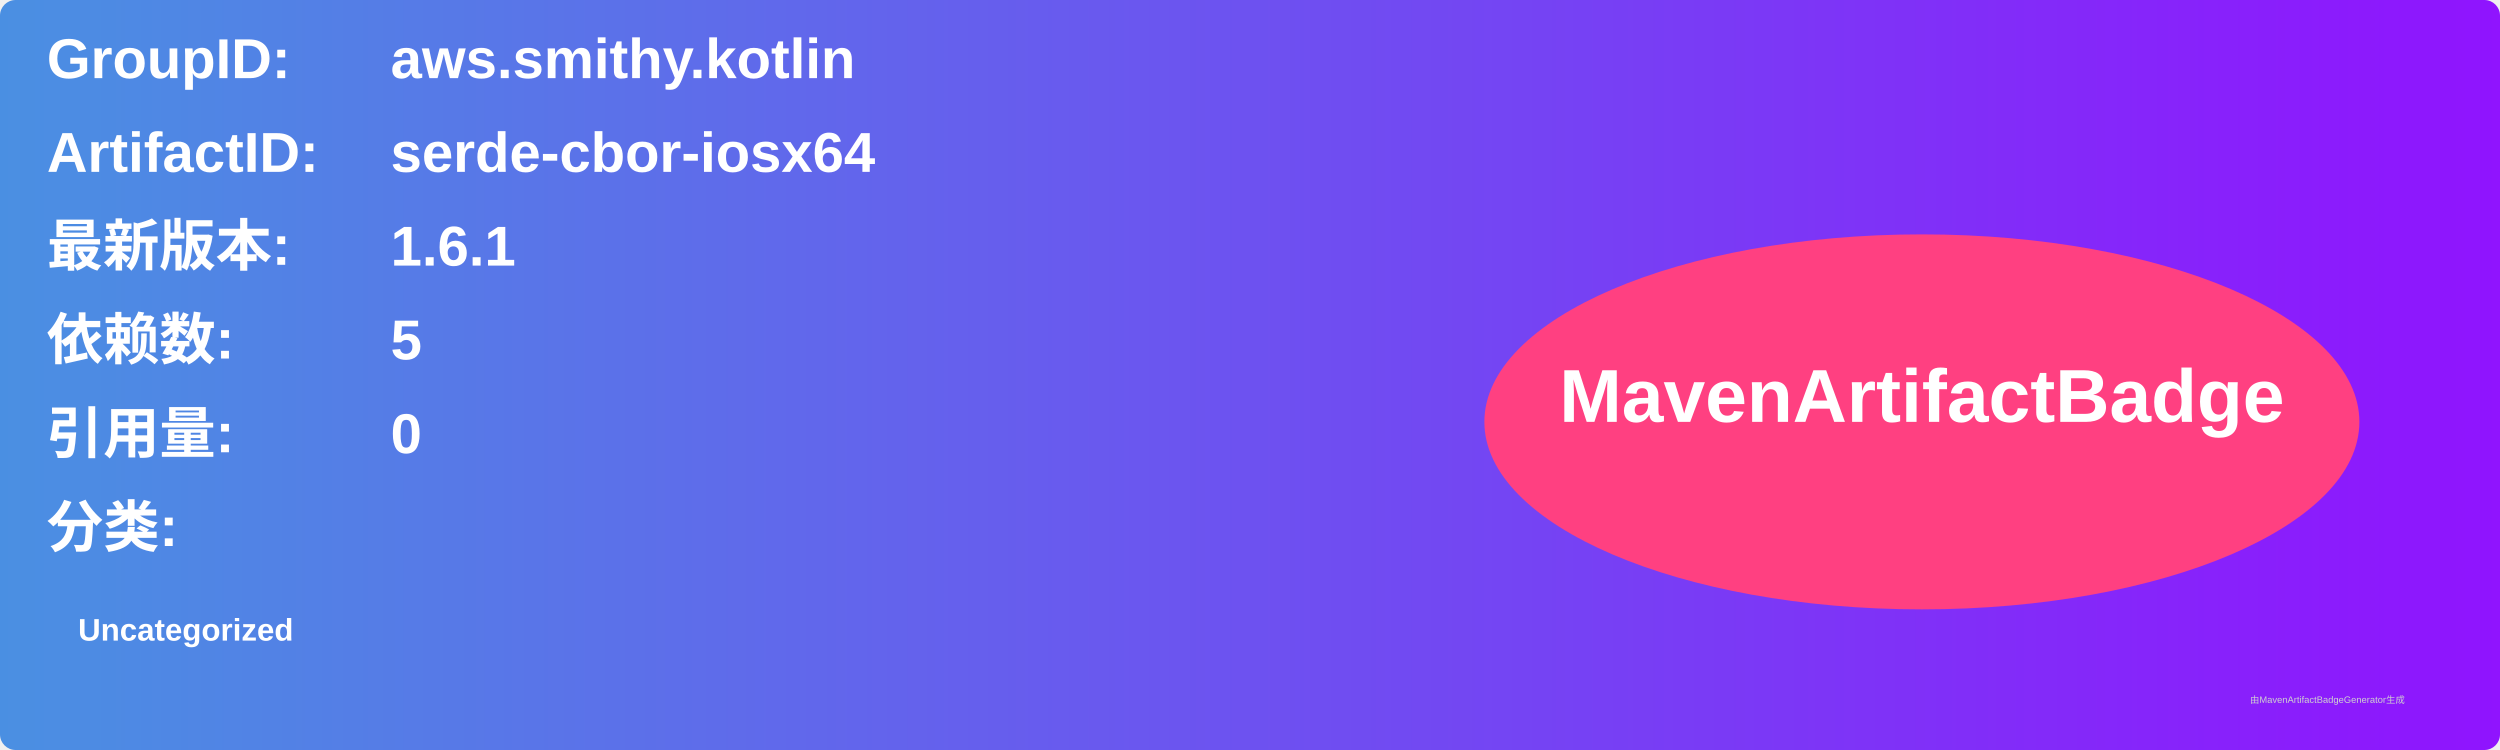
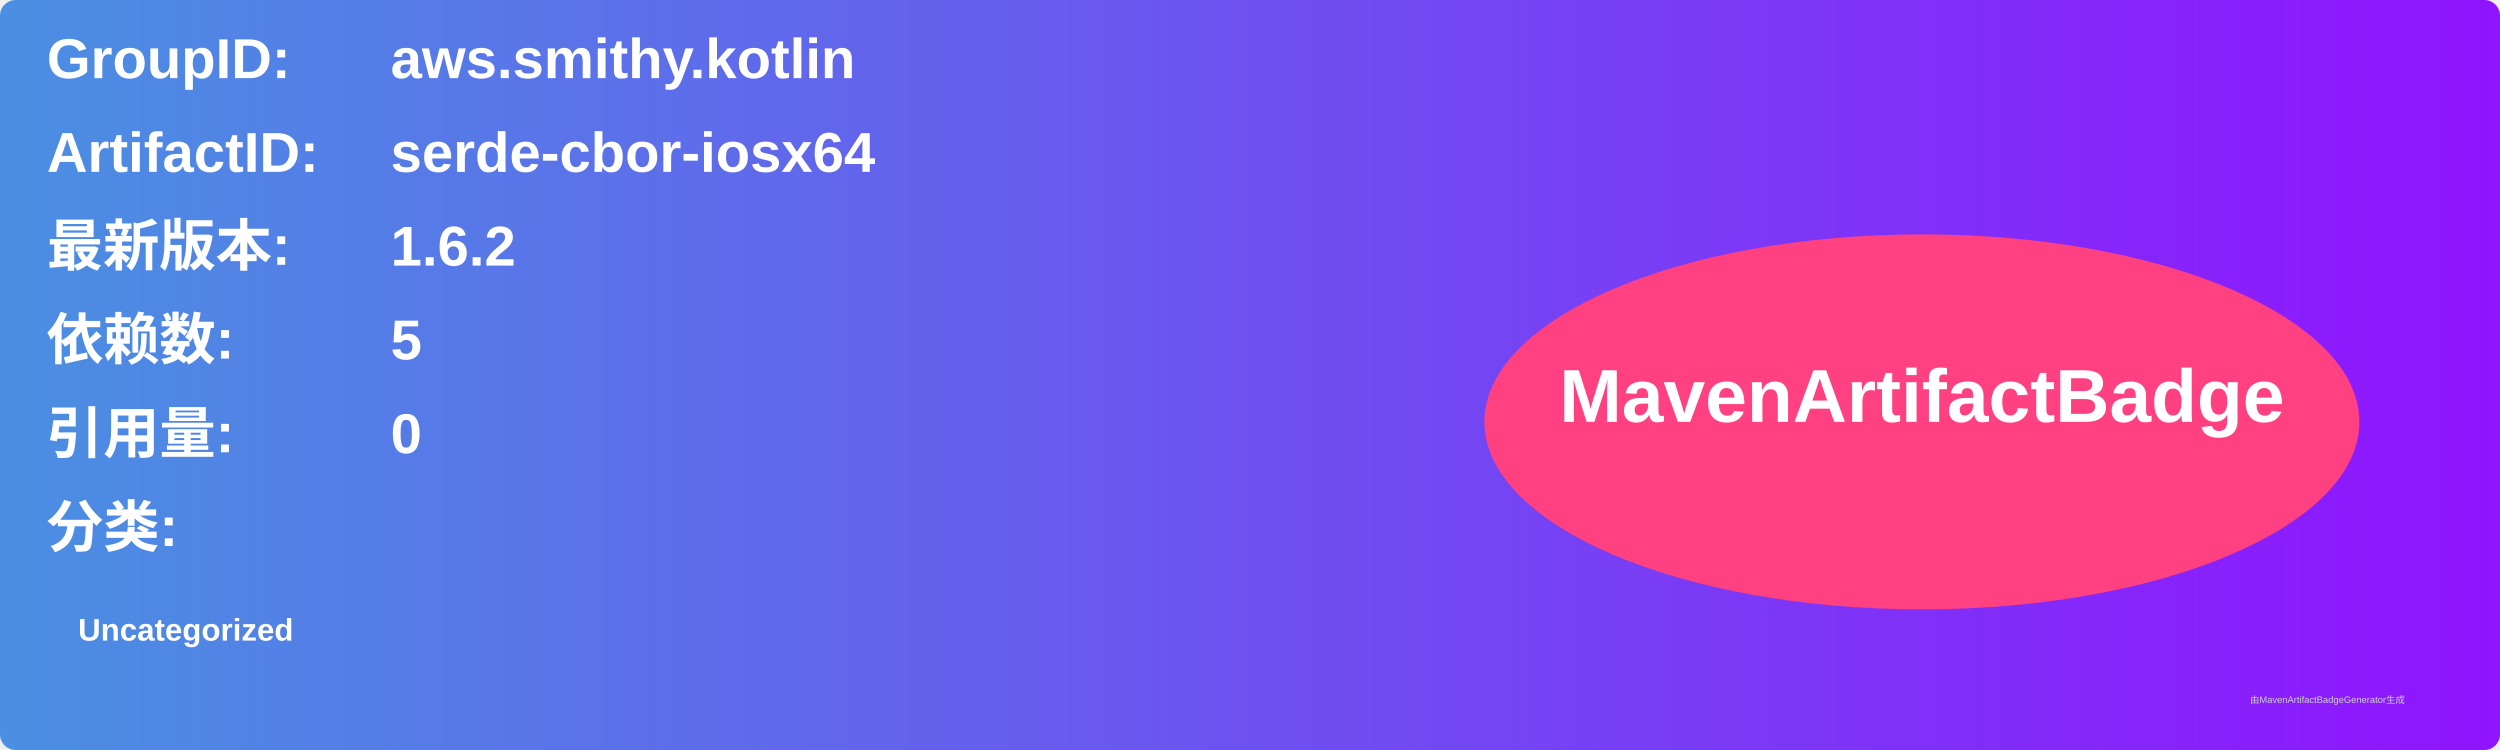
<svg xmlns="http://www.w3.org/2000/svg" width="800" height="240" viewBox="0 0 800 240">
  <linearGradient id="grad" x1="0%" y1="0%" x2="100%" y2="0%">
    <stop offset="0%" stop-color="#4a90e2" />
    <stop offset="100%" stop-color="#9013fe" />
  </linearGradient>
  <rect width="100%" height="100%" rx="5" ry="5" fill="url(#grad)" />
  <g transform="translate(15, 15)">
    <text x="0" y="10" font-family="Arial" font-size="18" fill="white" font-weight="bold" width="260">GroupID:</text>
    <text x="110" y="10" font-family="Arial" font-size="18" fill="white" font-weight="bold" width="460">aws.smithy.kotlin</text>
    <text x="0" y="40" font-family="Arial" font-size="18" fill="white" font-weight="bold" width="260">ArtifactID:</text>
    <text x="110" y="40" font-family="Arial" font-size="18" fill="white" font-weight="bold" width="460">serde-cbor-iosx64</text>
    <text x="0" y="70" font-family="Arial" font-size="18" fill="white" font-weight="bold">最新版本:</text>
    <text x="110" y="70" font-family="Arial" font-size="18" fill="white" font-weight="bold">
-       <tspan font-weight="bold">1.6.1</tspan>
+       <tspan font-weight="bold">1.6.2</tspan>
    </text>
    <text x="0" y="100" font-family="Arial" font-size="18" fill="white" font-weight="bold">依赖数: </text>
    <text x="110" y="100" font-family="Arial" font-size="18" fill="white">
      <tspan font-weight="bold">5</tspan>
    </text>
    <text x="0" y="130" font-family="Arial" font-size="18" fill="white" font-weight="bold">引用量: </text>
    <text x="110" y="130" font-family="Arial" font-size="18" fill="white">
      <tspan font-weight="bold">0</tspan>
    </text>
    <text x="0" y="160" font-family="Arial" font-size="18" fill="white" font-weight="bold">分类:</text>
    <text x="10" y="190" font-family="Arial" font-size="10" fill="white">
      <tspan font-weight="bold">Uncategorized</tspan>
    </text>
    <ellipse cx="600" cy="120" rx="140" ry="60" fill="#ff4081" />
    <text x="600" y="120" text-anchor="middle" font-family="Arial" font-size="24" fill="white" font-weight="bold">MavenArtifactBadge</text>
  </g>
  <text x="720" y="225" font-family="Arial" font-size="3" fill="#d0d0d0">由MavenArtifactBadgeGenerator生成</text>
</svg>
